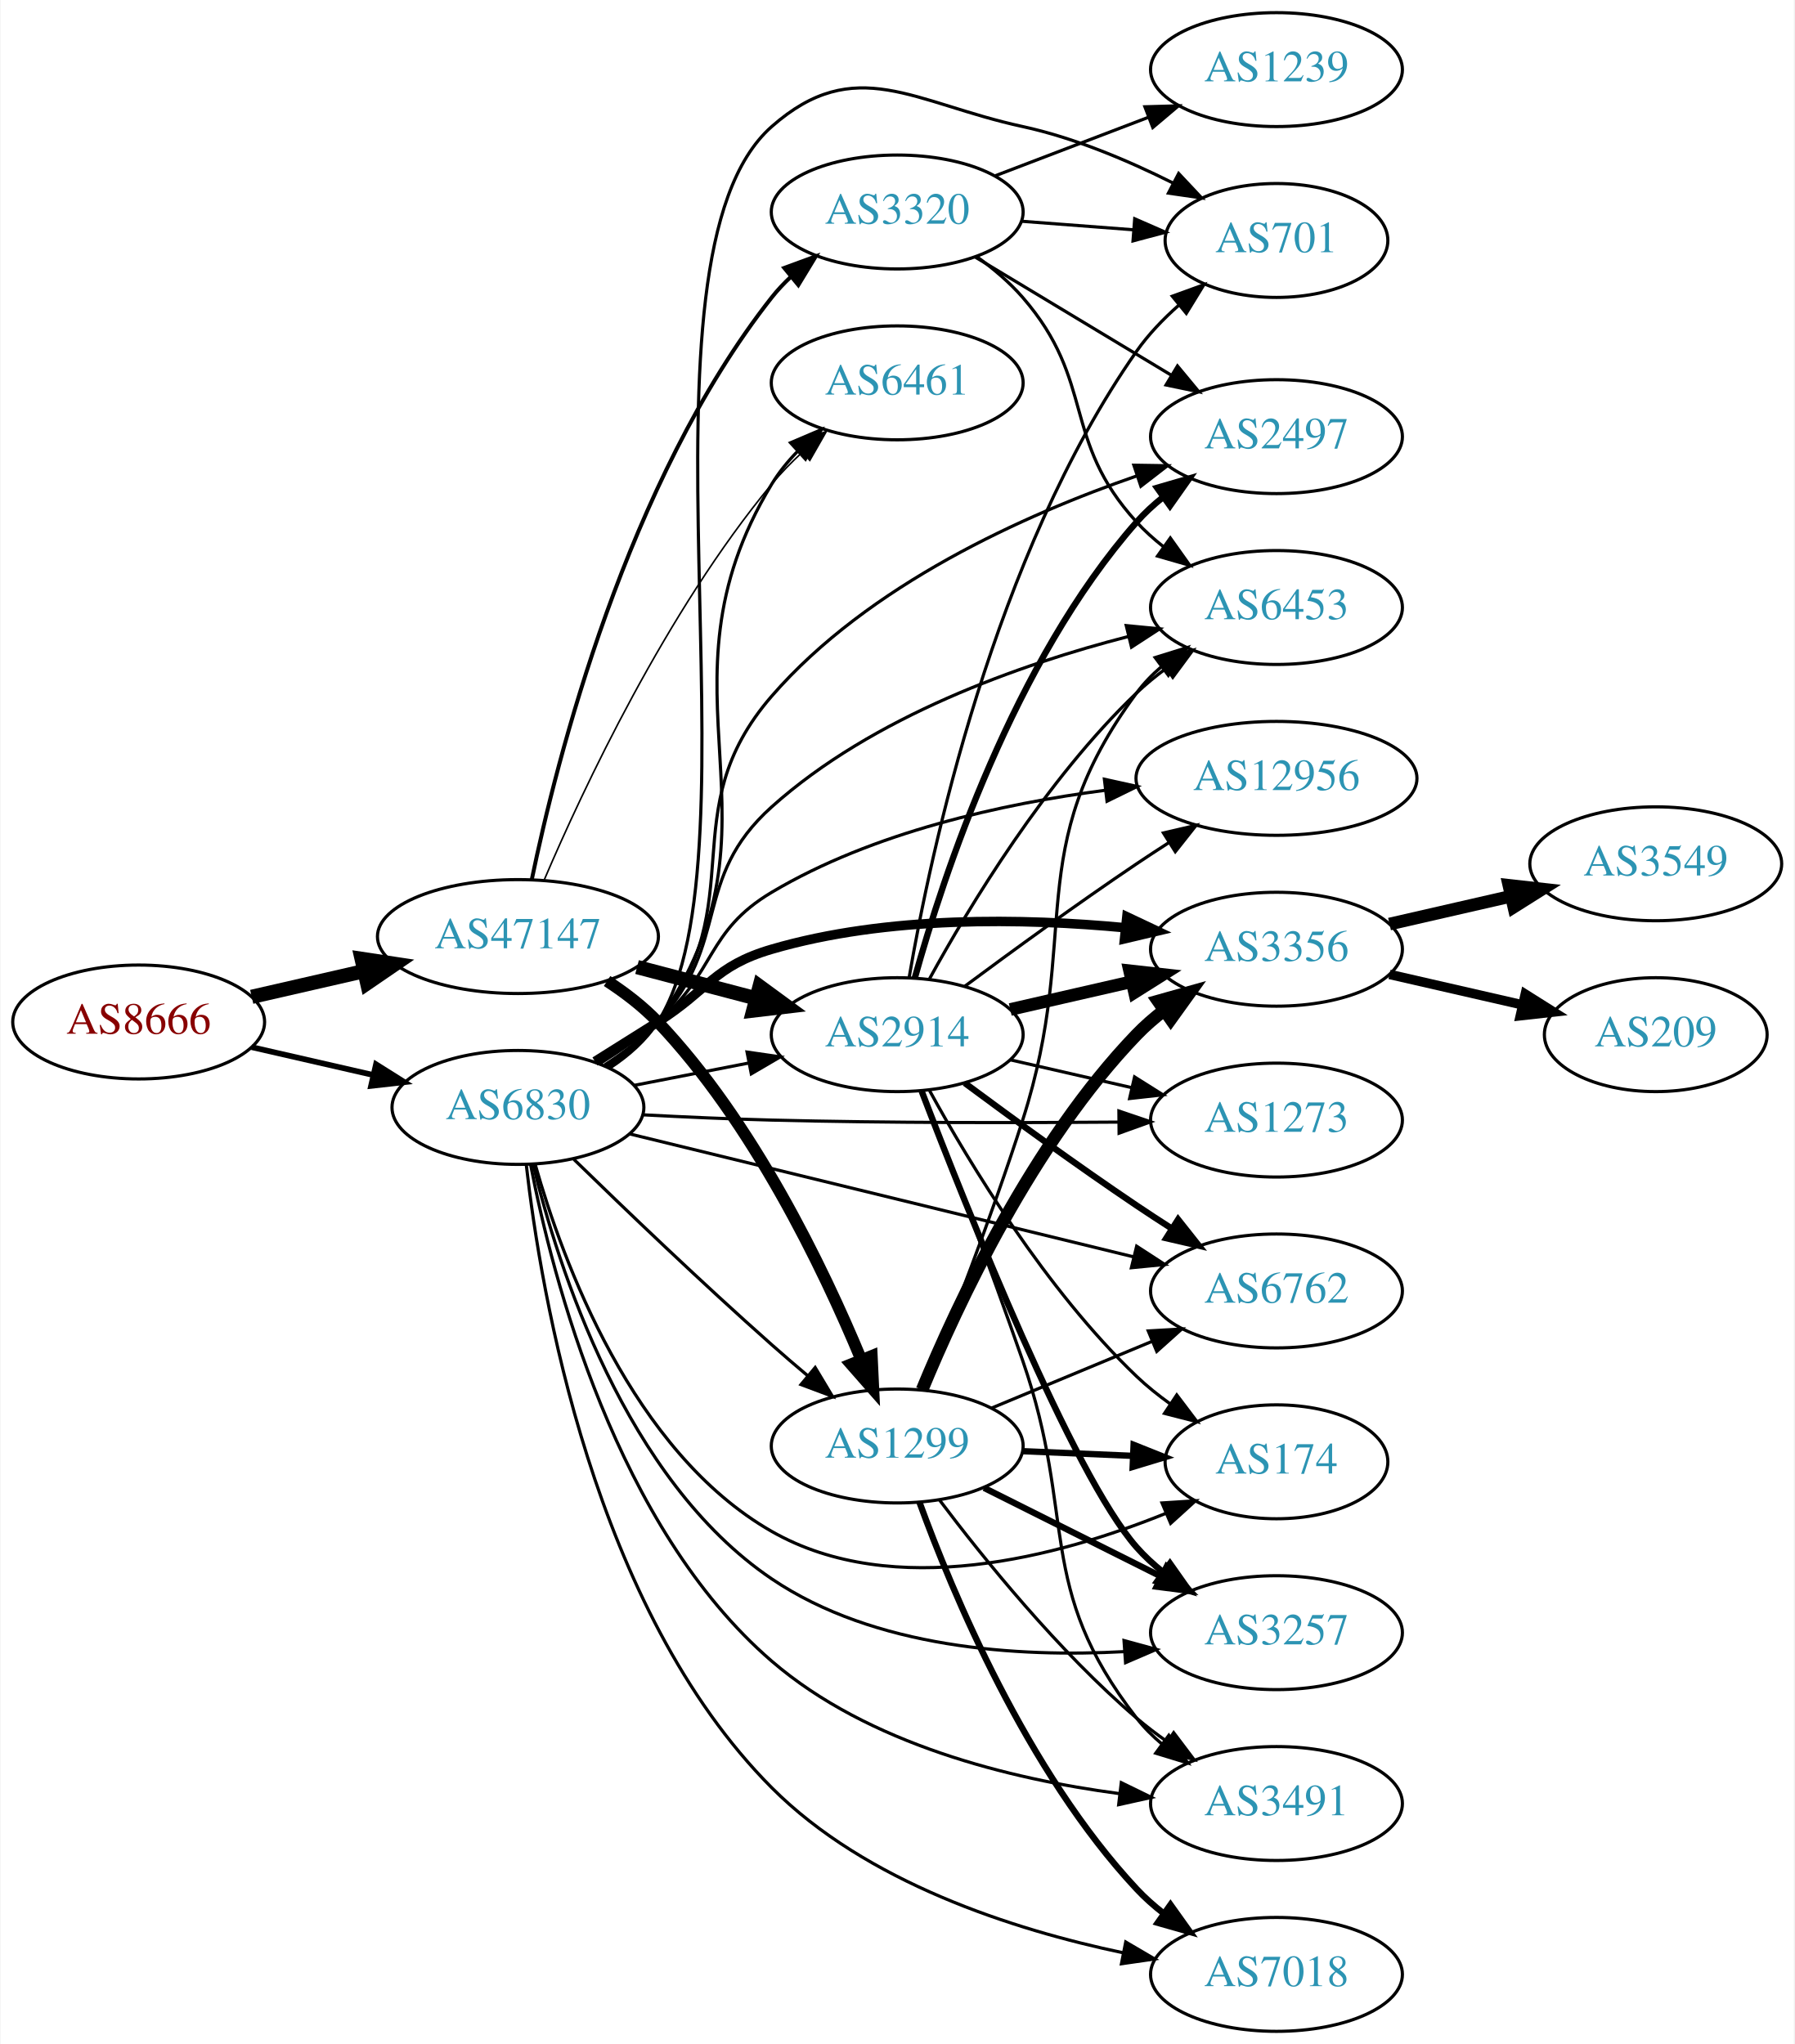
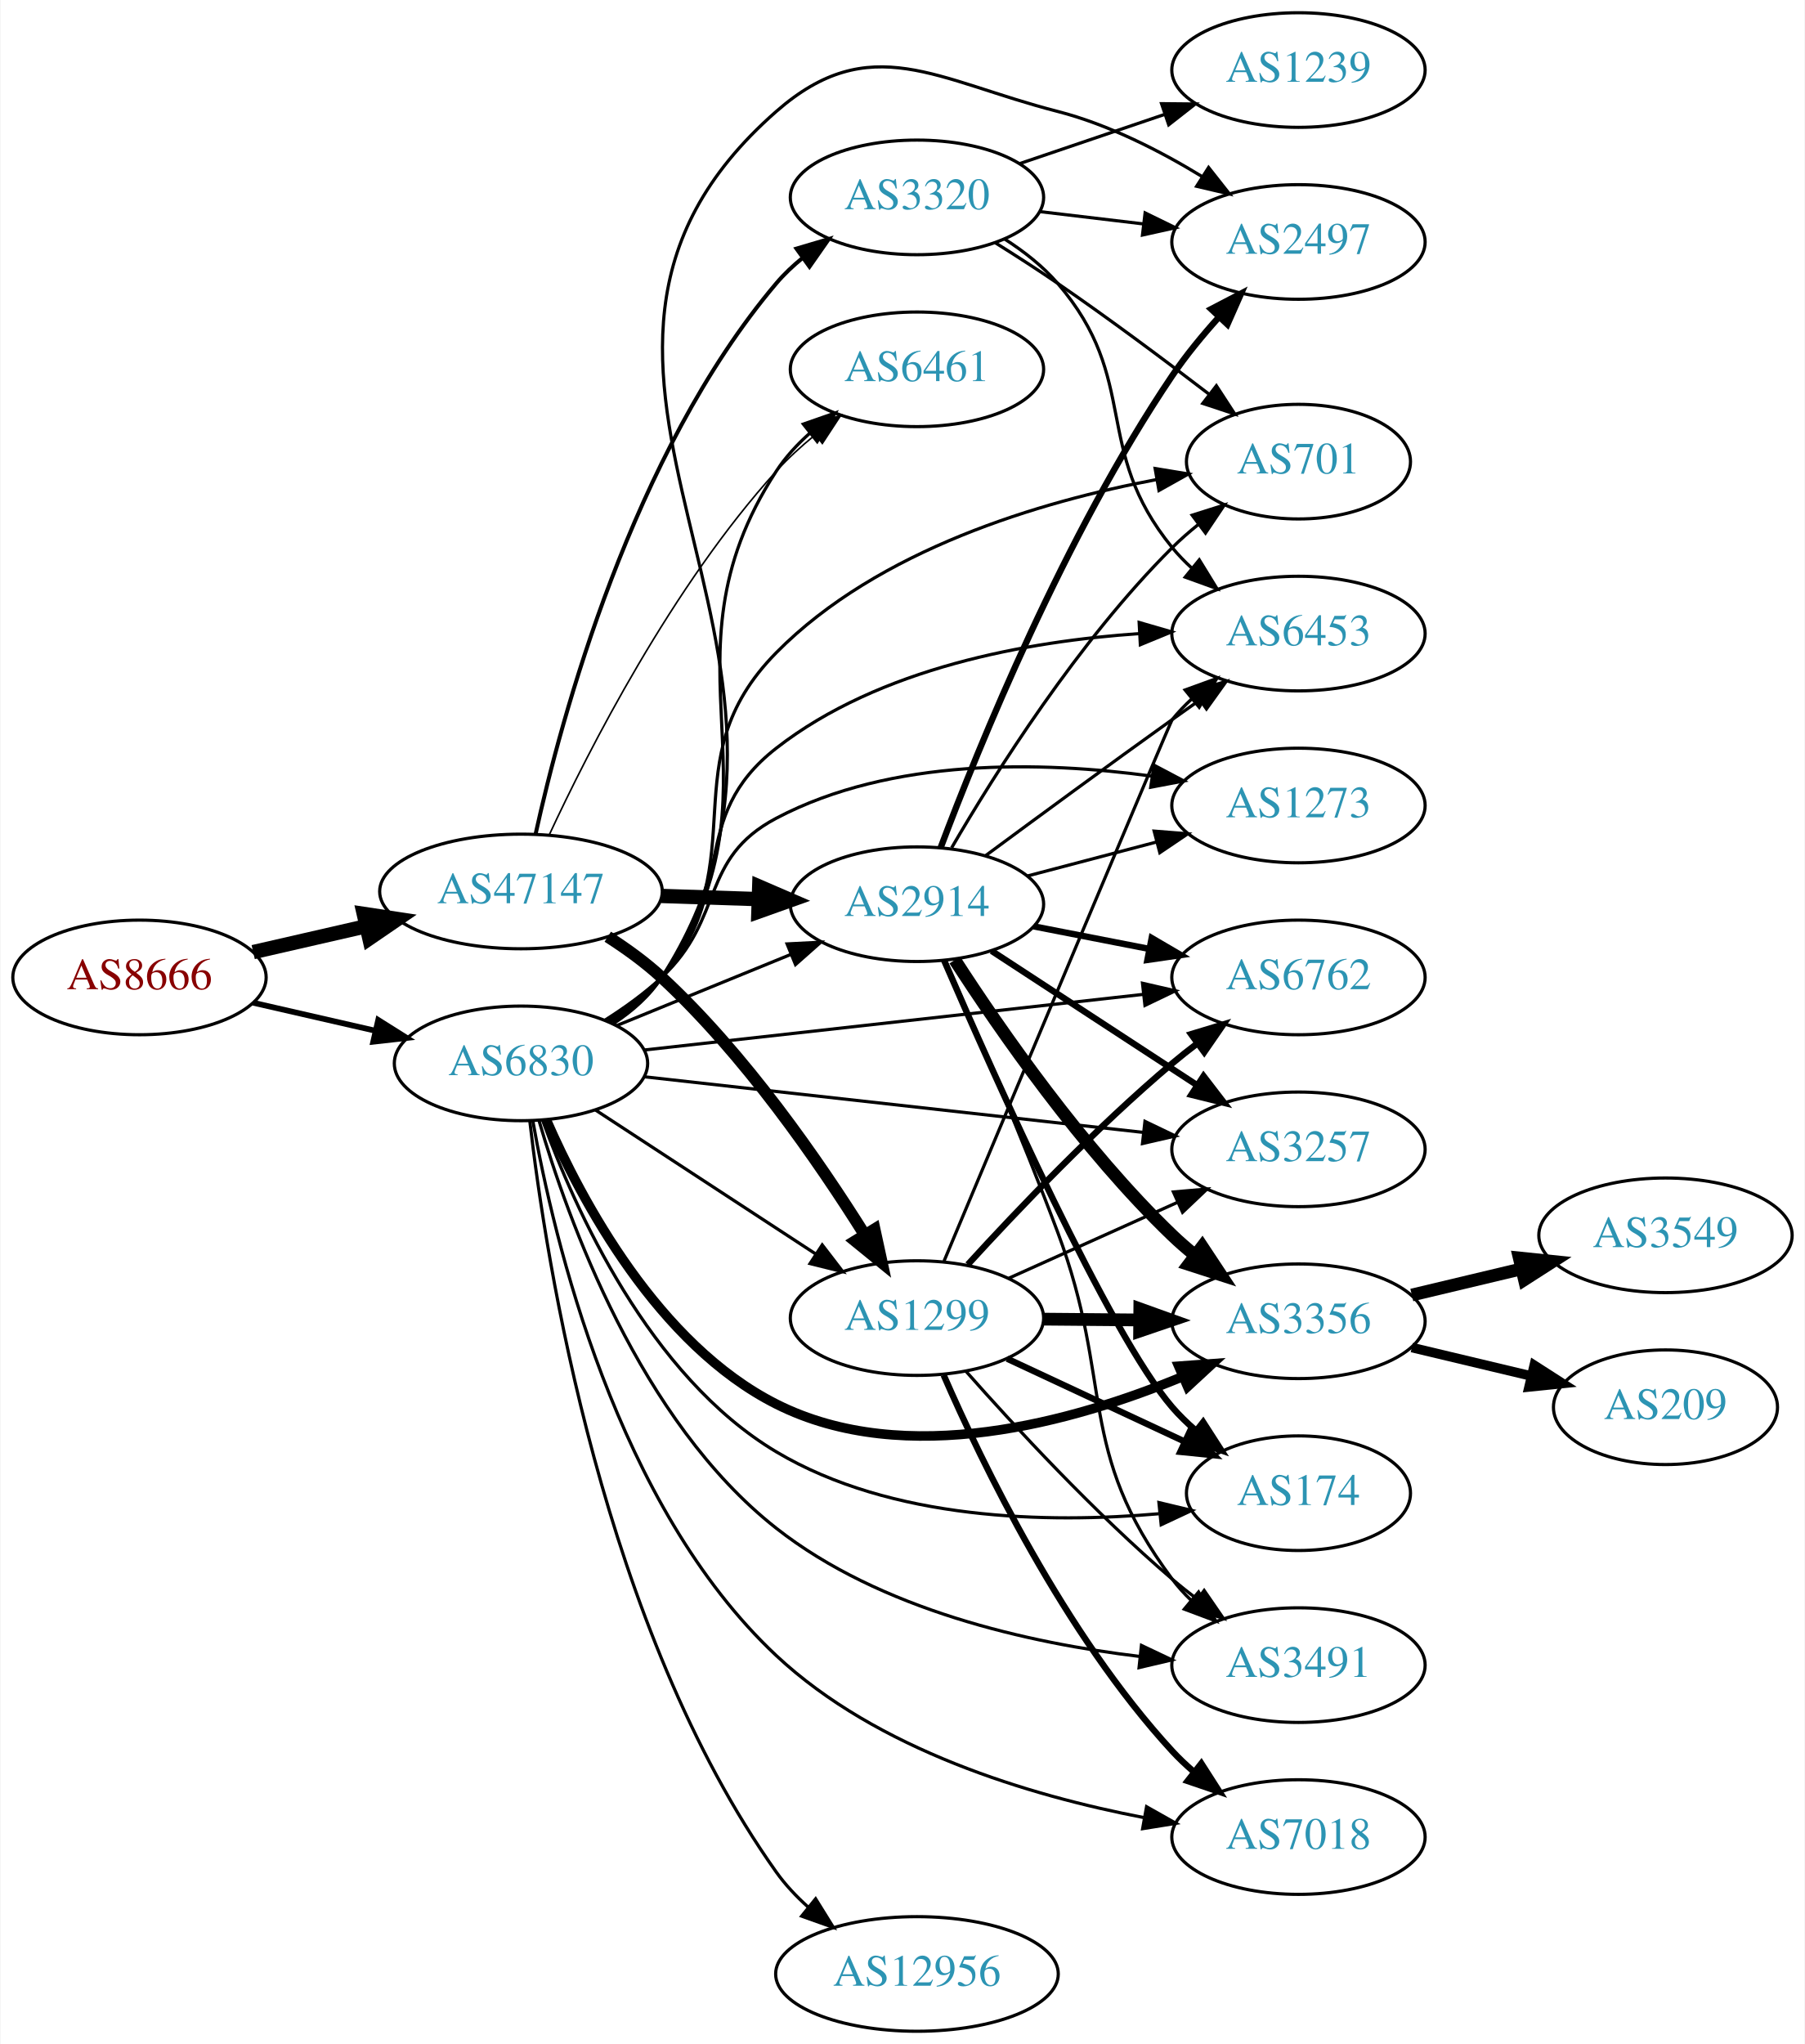
- <svg xmlns="http://www.w3.org/2000/svg" xmlns:xlink="http://www.w3.org/1999/xlink" width="567pt" height="646pt" viewBox="0.00 0.00 566.66 646.00">
-   <g id="graph0" class="graph" transform="scale(1 1) rotate(0) translate(4 642)">
-     <polygon fill="white" stroke="none" points="-4,4 -4,-642 562.663,-642 562.663,4 -4,4" />
+ <svg xmlns="http://www.w3.org/2000/svg" xmlns:xlink="http://www.w3.org/1999/xlink" width="567pt" height="642pt" viewBox="0.00 0.00 566.66 642.00">
+   <g id="graph0" class="graph" transform="scale(1 1) rotate(0) translate(4 638)">
+     <polygon fill="white" stroke="none" points="-4,4 -4,-638 562.663,-638 562.663,4 -4,4" />
    <g id="node1" class="node">
      <g id="a_node1">
        <a xlink:href="/asn/8666" xlink:title="AS8666 ~ FiberLink GmbH [AT]">
-           <ellipse fill="#ffffff" stroke="black" cx="39.647" cy="-319" rx="39.794" ry="18" />
-           <text text-anchor="middle" x="39.647" y="-315.3" font-family="Times,serif" font-size="14.00" fill="#880000">AS8666</text>
+           <ellipse fill="#ffffff" stroke="black" cx="39.647" cy="-331" rx="39.794" ry="18" />
+           <text text-anchor="middle" x="39.647" y="-327.3" font-family="Times,serif" font-size="14.00" fill="#880000">AS8666</text>
        </a>
      </g>
    </g>
    <g id="node2" class="node">
      <g id="a_node2">
        <a xlink:href="/asn/47147" xlink:title="AS47147 ~ ANEXIA Internetdienstleistungs GmbH [AT]">
-           <ellipse fill="#ffffff" stroke="black" cx="159.489" cy="-346" rx="44.393" ry="18" />
-           <text text-anchor="middle" x="159.489" y="-342.3" font-family="Times,serif" font-size="14.00" fill="#2c94b3">AS47147</text>
+           <ellipse fill="#ffffff" stroke="black" cx="159.489" cy="-358" rx="44.393" ry="18" />
+           <text text-anchor="middle" x="159.489" y="-354.3" font-family="Times,serif" font-size="14.00" fill="#2c94b3">AS47147</text>
        </a>
      </g>
    </g>
    <g id="edge1" class="edge">
-       <path fill="none" stroke="black" stroke-width="4.5" d="M75.366,-326.955C86.504,-329.507 99.039,-332.379 110.932,-335.104" />
-       <polygon fill="black" stroke="black" stroke-width="4.5" points="110.1,-338.953 120.727,-337.348 111.859,-331.276 110.1,-338.953" />
+       <path fill="none" stroke="black" stroke-width="4.5" d="M75.366,-338.955C86.504,-341.507 99.039,-344.379 110.932,-347.104" />
+       <polygon fill="black" stroke="black" stroke-width="4.5" points="110.1,-350.953 120.727,-349.348 111.859,-343.276 110.1,-350.953" />
    </g>
    <g id="node3" class="node">
      <g id="a_node3">
        <a xlink:href="/asn/6830" xlink:title="AS6830 ~ LGI-UPC [AT]">
-           <ellipse fill="#ffffff" stroke="black" cx="159.489" cy="-292" rx="39.794" ry="18" />
-           <text text-anchor="middle" x="159.489" y="-288.3" font-family="Times,serif" font-size="14.00" fill="#2c94b3">AS6830</text>
+           <ellipse fill="#ffffff" stroke="black" cx="159.489" cy="-304" rx="39.794" ry="18" />
+           <text text-anchor="middle" x="159.489" y="-300.3" font-family="Times,serif" font-size="14.00" fill="#2c94b3">AS6830</text>
        </a>
      </g>
    </g>
    <g id="edge2" class="edge">
-       <path fill="none" stroke="black" stroke-width="1.8" d="M75.366,-311.045C87.366,-308.296 100.987,-305.175 113.679,-302.267" />
-       <polygon fill="black" stroke="black" stroke-width="1.8" points="114.645,-305.636 123.611,-299.991 113.082,-298.813 114.645,-305.636" />
+       <path fill="none" stroke="black" stroke-width="1.8" d="M75.366,-323.045C87.366,-320.296 100.987,-317.175 113.679,-314.267" />
+       <polygon fill="black" stroke="black" stroke-width="1.8" points="114.645,-317.636 123.611,-311.991 113.082,-310.813 114.645,-317.636" />
    </g>
    <g id="node4" class="node">
      <g id="a_node4">
-         <a xlink:href="/asn/1299" xlink:title="AS1299 ~ Telia Carrier [EU]">
-           <ellipse fill="#ffffff" stroke="black" cx="279.332" cy="-185" rx="39.794" ry="18" />
-           <text text-anchor="middle" x="279.332" y="-181.3" font-family="Times,serif" font-size="14.00" fill="#2c94b3">AS1299</text>
+         <a xlink:href="/asn/2914" xlink:title="AS2914 ~ NTT America, Inc. [US]">
+           <ellipse fill="#ffffff" stroke="black" cx="283.881" cy="-354" rx="39.794" ry="18" />
+           <text text-anchor="middle" x="283.881" y="-350.3" font-family="Times,serif" font-size="14.00" fill="#2c94b3">AS2914</text>
        </a>
      </g>
    </g>
    <g id="edge3" class="edge">
-       <path fill="none" stroke="black" stroke-width="3.75" d="M187.655,-331.95C193.365,-328.229 199.054,-323.871 203.685,-319 233.724,-287.408 255.869,-241.427 267.932,-212.377" />
-       <polygon fill="black" stroke="black" stroke-width="3.75" points="271.277,-213.442 271.776,-202.859 264.786,-210.821 271.277,-213.442" />
+       <path fill="none" stroke="black" stroke-width="4.5" d="M203.64,-356.59C213.447,-356.269 223.934,-355.927 233.961,-355.599" />
+       <polygon fill="black" stroke="black" stroke-width="4.5" points="234.332,-359.526 244.198,-355.264 234.074,-351.656 234.332,-359.526" />
    </g>
    <g id="node5" class="node">
      <g id="a_node5">
-         <a xlink:href="/asn/3320" xlink:title="AS3320 ~ DTAG [DE]">
-           <ellipse fill="#ffffff" stroke="black" cx="279.332" cy="-575" rx="39.794" ry="18" />
-           <text text-anchor="middle" x="279.332" y="-571.3" font-family="Times,serif" font-size="14.00" fill="#2c94b3">AS3320</text>
+         <a xlink:href="/asn/1299" xlink:title="AS1299 ~ Telia Carrier [EU]">
+           <ellipse fill="#ffffff" stroke="black" cx="283.881" cy="-224" rx="39.794" ry="18" />
+           <text text-anchor="middle" x="283.881" y="-220.3" font-family="Times,serif" font-size="14.00" fill="#2c94b3">AS1299</text>
        </a>
      </g>
    </g>
    <g id="edge4" class="edge">
-       <path fill="none" stroke="black" stroke-width="1.25" d="M163.852,-363.954C171.618,-401.513 193.76,-489.712 239.685,-548 241.49,-550.29 243.54,-552.466 245.734,-554.515" />
-       <polygon fill="black" stroke="black" stroke-width="1.25" points="243.643,-557.327 253.591,-560.973 248.088,-551.919 243.643,-557.327" />
+       <path fill="none" stroke="black" stroke-width="3.75" d="M186.752,-343.784C192.631,-340.018 198.62,-335.682 203.685,-331 229.754,-306.902 253.052,-273.198 267.519,-250.093" />
+       <polygon fill="black" stroke="black" stroke-width="3.75" points="270.546,-251.852 272.799,-241.5 264.582,-248.188 270.546,-251.852" />
    </g>
    <g id="node6" class="node">
      <g id="a_node6">
        <a xlink:href="/asn/6461" xlink:title="AS6461 ~ Zayo Bandwidth [US]">
-           <ellipse fill="#ffffff" stroke="black" cx="279.332" cy="-521" rx="39.794" ry="18" />
-           <text text-anchor="middle" x="279.332" y="-517.3" font-family="Times,serif" font-size="14.00" fill="#2c94b3">AS6461</text>
+           <ellipse fill="#ffffff" stroke="black" cx="283.881" cy="-522" rx="39.794" ry="18" />
+           <text text-anchor="middle" x="283.881" y="-518.3" font-family="Times,serif" font-size="14.00" fill="#2c94b3">AS6461</text>
        </a>
      </g>
    </g>
    <g id="edge5" class="edge">
-       <path fill="none" stroke="black" stroke-width="0.5" d="M167.847,-364.034C180.019,-392.519 206.346,-448.81 239.685,-489 242.579,-492.488 245.893,-495.881 249.337,-499.072" />
-       <polygon fill="black" stroke="black" stroke-width="0.5" points="247.123,-501.785 256.97,-505.696 251.711,-496.498 247.123,-501.785" />
+       <path fill="none" stroke="black" stroke-width="0.5" d="M168.323,-375.682C180.763,-402.457 207.003,-453.977 239.685,-490 243.277,-493.959 247.425,-497.749 251.699,-501.247" />
+       <polygon fill="black" stroke="black" stroke-width="0.5" points="249.896,-504.275 259.962,-507.581 254.155,-498.719 249.896,-504.275" />
    </g>
    <g id="node7" class="node">
      <g id="a_node7">
-         <a xlink:href="/asn/2914" xlink:title="AS2914 ~ NTT America, Inc. [US]">
-           <ellipse fill="#ffffff" stroke="black" cx="279.332" cy="-315" rx="39.794" ry="18" />
-           <text text-anchor="middle" x="279.332" y="-311.3" font-family="Times,serif" font-size="14.00" fill="#2c94b3">AS2914</text>
+         <a xlink:href="/asn/3320" xlink:title="AS3320 ~ DTAG [DE]">
+           <ellipse fill="#ffffff" stroke="black" cx="283.881" cy="-576" rx="39.794" ry="18" />
+           <text text-anchor="middle" x="283.881" y="-572.3" font-family="Times,serif" font-size="14.00" fill="#2c94b3">AS3320</text>
        </a>
      </g>
    </g>
    <g id="edge6" class="edge">
-       <path fill="none" stroke="black" stroke-width="4.5" d="M197.129,-336.361C209.071,-333.22 222.445,-329.702 234.839,-326.441" />
-       <polygon fill="black" stroke="black" stroke-width="4.5" points="235.854,-330.246 244.523,-323.894 233.85,-322.63 235.854,-330.246" />
+       <path fill="none" stroke="black" stroke-width="1.25" d="M164.069,-375.987C172.063,-412.295 194.335,-495.442 239.685,-549 242.114,-551.868 244.927,-554.529 247.929,-556.971" />
+       <polygon fill="black" stroke="black" stroke-width="1.25" points="246.027,-559.914 256.187,-562.918 250.118,-554.234 246.027,-559.914" />
+     </g>
+     <g id="edge33" class="edge">
+       <path fill="none" stroke="black" d="M189.494,-315.849C205.837,-322.526 226.461,-330.951 244.168,-338.185" />
+       <polygon fill="black" stroke="black" points="243.079,-341.521 253.66,-342.062 245.726,-335.041 243.079,-341.521" />
+     </g>
+     <g id="edge38" class="edge">
+       <path fill="none" stroke="black" d="M182.938,-289.327C202.347,-276.64 230.59,-258.179 252.106,-244.116" />
+       <polygon fill="black" stroke="black" points="254.119,-246.981 260.575,-238.58 250.289,-241.122 254.119,-246.981" />
    </g>
    <g id="edge30" class="edge">
-       <path fill="none" stroke="black" d="M177.179,-275.575C193.001,-260.153 217.572,-236.587 239.685,-217 243.325,-213.776 247.214,-210.437 251.071,-207.186" />
-       <polygon fill="black" stroke="black" points="253.411,-209.793 258.854,-200.703 248.931,-204.414 253.411,-209.793" />
-     </g>
-     <g id="edge36" class="edge">
-       <path fill="none" stroke="black" d="M188.364,-304.81C194.176,-308.633 199.731,-313.348 203.685,-319 247.955,-382.284 199.717,-422.915 239.685,-489 241.917,-492.69 244.73,-496.149 247.817,-499.329" />
-       <polygon fill="black" stroke="black" points="245.624,-502.066 255.371,-506.219 250.341,-496.894 245.624,-502.066" />
-     </g>
-     <g id="edge35" class="edge">
-       <path fill="none" stroke="black" d="M196.165,-298.963C207.597,-301.194 220.419,-303.697 232.473,-306.049" />
-       <polygon fill="black" stroke="black" points="231.884,-309.501 242.37,-307.981 233.225,-302.63 231.884,-309.501" />
+       <path fill="none" stroke="black" d="M188.306,-316.85C194.122,-320.672 199.692,-325.375 203.685,-331 245.631,-390.079 200.103,-429.312 239.685,-490 242.543,-494.383 246.222,-498.38 250.223,-501.951" />
+       <polygon fill="black" stroke="black" points="248.181,-504.799 258.187,-508.283 252.537,-499.32 248.181,-504.799" />
    </g>
    <g id="node8" class="node">
      <g id="a_node8">
-         <a xlink:href="/asn/3356" xlink:title="AS3356 ~ Level 3 Parent, LLC [US]">
-           <ellipse fill="#ffffff" stroke="black" cx="399.174" cy="-342" rx="39.794" ry="18" />
-           <text text-anchor="middle" x="399.174" y="-338.3" font-family="Times,serif" font-size="14.00" fill="#2c94b3">AS3356</text>
-         </a>
-       </g>
-     </g>
-     <g id="edge32" class="edge">
-       <path fill="none" stroke="black" stroke-width="3" d="M183.83,-306.531C190.271,-310.557 197.256,-314.937 203.685,-319 219.735,-329.143 221.46,-336.675 239.685,-342 276.148,-352.654 319.377,-351.816 351.469,-348.784" />
-       <polygon fill="black" stroke="black" stroke-width="3" points="351.895,-352.258 361.475,-347.734 351.164,-345.297 351.895,-352.258" />
+         <a xlink:href="/asn/6762" xlink:title="AS6762 ~ TELECOM ITALIA SPARKLE S.p.A. [IT]">
+           <ellipse fill="#ffffff" stroke="black" cx="403.724" cy="-331" rx="39.794" ry="18" />
+           <text text-anchor="middle" x="403.724" y="-327.3" font-family="Times,serif" font-size="14.00" fill="#2c94b3">AS6762</text>
+         </a>
+       </g>
+     </g>
+     <g id="edge36" class="edge">
+       <path fill="none" stroke="black" d="M198.072,-308.189C240.325,-312.899 309.022,-320.556 355.025,-325.683" />
+       <polygon fill="black" stroke="black" points="354.726,-329.172 365.052,-326.801 355.501,-322.215 354.726,-329.172" />
    </g>
    <g id="node9" class="node">
      <g id="a_node9">
        <a xlink:href="/asn/7018" xlink:title="AS7018 ~ AT&amp;T Services, Inc. [US]">
-           <ellipse fill="#ffffff" stroke="black" cx="399.174" cy="-18" rx="39.794" ry="18" />
-           <text text-anchor="middle" x="399.174" y="-14.3" font-family="Times,serif" font-size="14.00" fill="#2c94b3">AS7018</text>
+           <ellipse fill="#ffffff" stroke="black" cx="403.724" cy="-61" rx="39.794" ry="18" />
+           <text text-anchor="middle" x="403.724" y="-57.3" font-family="Times,serif" font-size="14.00" fill="#2c94b3">AS7018</text>
        </a>
      </g>
    </g>
    <g id="edge41" class="edge">
-       <path fill="none" stroke="black" d="M162.104,-274.032C166.695,-233.377 183.387,-133.492 239.685,-77 269.489,-47.094 315.82,-32.169 350.706,-24.831" />
-       <polygon fill="black" stroke="black" points="351.537,-28.235 360.675,-22.873 350.188,-21.366 351.537,-28.235" />
+       <path fill="none" stroke="black" d="M163.224,-285.884C169.719,-249.064 189.46,-165.005 239.685,-118 271.367,-88.349 319.33,-74.006 355.043,-67.14" />
+       <polygon fill="black" stroke="black" points="356.005,-70.523 365.233,-65.317 354.773,-63.632 356.005,-70.523" />
    </g>
    <g id="node10" class="node">
      <g id="a_node10">
        <a xlink:href="/asn/3257" xlink:title="AS3257 ~ GTT [DE]">
-           <ellipse fill="#ffffff" stroke="black" cx="399.174" cy="-126" rx="39.794" ry="18" />
-           <text text-anchor="middle" x="399.174" y="-122.3" font-family="Times,serif" font-size="14.00" fill="#2c94b3">AS3257</text>
-         </a>
-       </g>
-     </g>
-     <g id="edge38" class="edge">
-       <path fill="none" stroke="black" d="M164.249,-274.122C172.062,-241.857 193.333,-174.342 239.685,-143 272.199,-121.015 317.332,-118.173 351.122,-120.01" />
-       <polygon fill="black" stroke="black" points="350.999,-123.509 361.218,-120.714 351.486,-116.526 350.999,-123.509" />
+           <ellipse fill="#ffffff" stroke="black" cx="403.724" cy="-277" rx="39.794" ry="18" />
+           <text text-anchor="middle" x="403.724" y="-273.3" font-family="Times,serif" font-size="14.00" fill="#2c94b3">AS3257</text>
+         </a>
+       </g>
+     </g>
+     <g id="edge39" class="edge">
+       <path fill="none" stroke="black" d="M198.072,-299.811C240.325,-295.101 309.022,-287.444 355.025,-282.317" />
+       <polygon fill="black" stroke="black" points="355.501,-285.785 365.052,-281.199 354.726,-278.828 355.501,-285.785" />
    </g>
    <g id="node11" class="node">
      <g id="a_node11">
-         <a xlink:href="/asn/6762" xlink:title="AS6762 ~ TELECOM ITALIA SPARKLE S.p.A. [IT]">
-           <ellipse fill="#ffffff" stroke="black" cx="399.174" cy="-234" rx="39.794" ry="18" />
-           <text text-anchor="middle" x="399.174" y="-230.3" font-family="Times,serif" font-size="14.00" fill="#2c94b3">AS6762</text>
-         </a>
-       </g>
-     </g>
-     <g id="edge34" class="edge">
-       <path fill="none" stroke="black" d="M194.797,-283.628C236.748,-273.391 307.838,-256.044 353.883,-244.808" />
-       <polygon fill="black" stroke="black" points="354.992,-248.14 363.877,-242.369 353.332,-241.34 354.992,-248.14" />
+         <a xlink:href="/asn/3356" xlink:title="AS3356 ~ Level 3 Parent, LLC [US]">
+           <ellipse fill="#ffffff" stroke="black" cx="403.724" cy="-223" rx="39.794" ry="18" />
+           <text text-anchor="middle" x="403.724" y="-219.3" font-family="Times,serif" font-size="14.00" fill="#2c94b3">AS3356</text>
+         </a>
+       </g>
+     </g>
+     <g id="edge31" class="edge">
+       <path fill="none" stroke="black" stroke-width="3" d="M167.462,-286.258C178.474,-261.015 202.536,-215.722 239.685,-197 280.278,-176.543 333.146,-191.41 367.503,-205.686" />
+       <polygon fill="black" stroke="black" stroke-width="3" points="366.11,-208.896 376.676,-209.667 368.896,-202.475 366.11,-208.896" />
    </g>
    <g id="node12" class="node">
      <g id="a_node12">
        <a xlink:href="/asn/174" xlink:title="AS174 ~ Cogent Communications [US]">
-           <ellipse fill="#ffffff" stroke="black" cx="399.174" cy="-180" rx="35.194" ry="18" />
-           <text text-anchor="middle" x="399.174" y="-176.3" font-family="Times,serif" font-size="14.00" fill="#2c94b3">AS174</text>
-         </a>
-       </g>
-     </g>
-     <g id="edge31" class="edge">
-       <path fill="none" stroke="black" d="M164.944,-273.988C173.532,-243.643 195.559,-183.177 239.685,-158 278.225,-136.01 330.374,-150.026 364.144,-163.678" />
-       <polygon fill="black" stroke="black" points="363.004,-166.996 373.577,-167.675 365.735,-160.551 363.004,-166.996" />
+           <ellipse fill="#ffffff" stroke="black" cx="403.724" cy="-169" rx="35.194" ry="18" />
+           <text text-anchor="middle" x="403.724" y="-165.3" font-family="Times,serif" font-size="14.00" fill="#2c94b3">AS174</text>
+         </a>
+       </g>
+     </g>
+     <g id="edge42" class="edge">
+       <path fill="none" stroke="black" d="M166.286,-286.12C176.319,-258.402 199.768,-205.781 239.685,-182 275.941,-160.4 325.052,-159.499 359.872,-162.543" />
+       <polygon fill="black" stroke="black" points="359.886,-166.062 370.189,-163.596 360.596,-159.098 359.886,-166.062" />
    </g>
    <g id="node13" class="node">
      <g id="a_node13">
        <a xlink:href="/asn/6453" xlink:title="AS6453 ~ TATA COMMUNICATIONS (AMERICA) INC [US]">
-           <ellipse fill="#ffffff" stroke="black" cx="399.174" cy="-450" rx="39.794" ry="18" />
-           <text text-anchor="middle" x="399.174" y="-446.3" font-family="Times,serif" font-size="14.00" fill="#2c94b3">AS6453</text>
-         </a>
-       </g>
-     </g>
-     <g id="edge37" class="edge">
-       <path fill="none" stroke="black" d="M186.832,-305.394C192.839,-309.242 198.865,-313.821 203.685,-319 226.983,-344.032 214.229,-364.167 239.685,-387 271.583,-415.611 318.064,-432.007 352.447,-440.855" />
-       <polygon fill="black" stroke="black" points="351.704,-444.276 362.25,-443.259 353.371,-437.478 351.704,-444.276" />
+           <ellipse fill="#ffffff" stroke="black" cx="403.724" cy="-439" rx="39.794" ry="18" />
+           <text text-anchor="middle" x="403.724" y="-435.3" font-family="Times,serif" font-size="14.00" fill="#2c94b3">AS6453</text>
+         </a>
+       </g>
+     </g>
+     <g id="edge34" class="edge">
+       <path fill="none" stroke="black" d="M186.917,-317.315C192.922,-321.166 198.925,-325.765 203.685,-331 227.754,-357.471 211.471,-381.001 239.685,-403 272.143,-428.307 318.749,-436.616 353.825,-438.997" />
+       <polygon fill="black" stroke="black" points="353.676,-442.494 363.851,-439.54 354.055,-435.505 353.676,-442.494" />
    </g>
    <g id="node14" class="node">
      <g id="a_node14">
        <a xlink:href="/asn/3491" xlink:title="AS3491 ~ PCCW Global, Inc. [US]">
-           <ellipse fill="#ffffff" stroke="black" cx="399.174" cy="-72" rx="39.794" ry="18" />
-           <text text-anchor="middle" x="399.174" y="-68.3" font-family="Times,serif" font-size="14.00" fill="#2c94b3">AS3491</text>
-         </a>
-       </g>
-     </g>
-     <g id="edge39" class="edge">
-       <path fill="none" stroke="black" d="M163.497,-273.884C170.361,-238.361 190.548,-159.34 239.685,-117 270.221,-90.688 315.164,-79.708 349.4,-75.154" />
-       <polygon fill="black" stroke="black" points="350.135,-78.591 359.653,-73.937 349.31,-71.64 350.135,-78.591" />
+           <ellipse fill="#ffffff" stroke="black" cx="403.724" cy="-115" rx="39.794" ry="18" />
+           <text text-anchor="middle" x="403.724" y="-111.3" font-family="Times,serif" font-size="14.00" fill="#2c94b3">AS3491</text>
+         </a>
+       </g>
+     </g>
+     <g id="edge37" class="edge">
+       <path fill="none" stroke="black" d="M165.116,-286.151C174.084,-255.2 196.826,-191.665 239.685,-158 272.371,-132.326 318.952,-121.904 353.961,-117.713" />
+       <polygon fill="black" stroke="black" points="354.394,-121.187 363.966,-116.645 353.651,-114.226 354.394,-121.187" />
+     </g>
+     <g id="node15" class="node">
+       <g id="a_node15">
+         <a xlink:href="/asn/2497" xlink:title="AS2497 ~ Internet Initiative Japan Inc. [JP]">
+           <ellipse fill="#ffffff" stroke="black" cx="403.724" cy="-562" rx="39.794" ry="18" />
+           <text text-anchor="middle" x="403.724" y="-558.3" font-family="Times,serif" font-size="14.00" fill="#2c94b3">AS2497</text>
+         </a>
+       </g>
+     </g>
+     <g id="edge29" class="edge">
+       <path fill="none" stroke="black" d="M188.684,-316.595C194.483,-320.427 199.952,-325.199 203.685,-331 269.682,-433.541 147.976,-522.629 239.685,-603 269.23,-628.892 290.024,-612.763 328.077,-603 344.019,-598.91 360.211,-590.625 373.42,-582.567" />
+       <polygon fill="black" stroke="black" points="375.49,-585.398 382.049,-577.078 371.733,-579.492 375.49,-585.398" />
+     </g>
+     <g id="node16" class="node">
+       <g id="a_node16">
+         <a xlink:href="/asn/1273" xlink:title="AS1273 ~ Vodafone Group PLC [EU]">
+           <ellipse fill="#ffffff" stroke="black" cx="403.724" cy="-385" rx="39.794" ry="18" />
+           <text text-anchor="middle" x="403.724" y="-381.3" font-family="Times,serif" font-size="14.00" fill="#2c94b3">AS1273</text>
+         </a>
+       </g>
+     </g>
+     <g id="edge32" class="edge">
+       <path fill="none" stroke="black" d="M185.893,-317.593C192.058,-321.491 198.392,-326.042 203.685,-331 223.67,-349.719 215.468,-368.218 239.685,-381 275.88,-400.104 323.18,-398.91 357.505,-394.249" />
+       <polygon fill="black" stroke="black" points="358.348,-397.661 367.714,-392.709 357.304,-390.739 358.348,-397.661" />
+     </g>
+     <g id="node17" class="node">
+       <g id="a_node17">
+         <a xlink:href="/asn/701" xlink:title="AS701 ~ UUNET [US]">
+           <ellipse fill="#ffffff" stroke="black" cx="403.724" cy="-493" rx="35.194" ry="18" />
+           <text text-anchor="middle" x="403.724" y="-489.3" font-family="Times,serif" font-size="14.00" fill="#2c94b3">AS701</text>
+         </a>
+       </g>
+     </g>
+     <g id="edge35" class="edge">
+       <path fill="none" stroke="black" d="M187.392,-316.91C193.382,-320.773 199.26,-325.48 203.685,-331 233.754,-368.51 205.919,-398.781 239.685,-433 271.732,-465.478 322.837,-480.523 359.285,-487.398" />
+       <polygon fill="black" stroke="black" points="358.694,-490.847 369.148,-489.128 359.903,-483.953 358.694,-490.847" />
+     </g>
+     <g id="node21" class="node">
+       <g id="a_node21">
+         <a xlink:href="/asn/12956" xlink:title="AS12956 ~ TELXIUS [ES]">
+           <ellipse fill="#ffffff" stroke="black" cx="283.881" cy="-18" rx="44.393" ry="18" />
+           <text text-anchor="middle" x="283.881" y="-14.3" font-family="Times,serif" font-size="14.00" fill="#2c94b3">AS12956</text>
+         </a>
+       </g>
+     </g>
+     <g id="edge40" class="edge">
+       <path fill="none" stroke="black" d="M162.246,-286.002C167.311,-241.932 185.243,-126.628 239.685,-50 242.509,-46.025 245.98,-42.339 249.716,-38.99" />
+       <polygon fill="black" stroke="black" points="252.047,-41.607 257.634,-32.606 247.653,-36.158 252.047,-41.607" />
+     </g>
+     <g id="edge18" class="edge">
+       <path fill="none" stroke="black" stroke-width="2" d="M320.558,-347.037C331.989,-344.806 344.811,-342.303 356.865,-339.951" />
+       <polygon fill="black" stroke="black" stroke-width="2" points="357.618,-343.37 366.762,-338.019 356.277,-336.499 357.618,-343.37" />
+     </g>
+     <g id="edge19" class="edge">
+       <path fill="none" stroke="black" stroke-width="2" d="M307.324,-339.336C325.59,-327.401 351.566,-310.427 371.802,-297.205" />
+       <polygon fill="black" stroke="black" stroke-width="2" points="373.908,-300.01 380.365,-291.61 370.079,-294.15 373.908,-300.01" />
+     </g>
+     <g id="edge17" class="edge">
+       <path fill="none" stroke="black" stroke-width="4" d="M295.769,-336.487C309.846,-314.686 335.915,-277.03 364.077,-250 366.236,-247.928 368.567,-245.897 370.976,-243.937" />
+       <polygon fill="black" stroke="black" stroke-width="4" points="373.483,-246.429 379.334,-237.596 369.252,-240.852 373.483,-246.429" />
+     </g>
+     <g id="edge15" class="edge">
+       <path fill="none" stroke="black" stroke-width="2" d="M292.412,-336.335C308.069,-300.103 344.312,-218.865 364.077,-196 366.272,-193.461 368.755,-191.043 371.377,-188.772" />
+       <polygon fill="black" stroke="black" stroke-width="2" points="373.781,-191.336 379.515,-182.427 369.477,-185.816 373.781,-191.336" />
+     </g>
+     <g id="edge22" class="edge">
+       <path fill="none" stroke="black" d="M305.301,-369.148C321.241,-380.925 343.979,-397.623 364.077,-412 366.892,-414.013 369.831,-416.098 372.777,-418.176" />
+       <polygon fill="black" stroke="black" points="370.802,-421.066 380.998,-423.948 374.824,-415.337 370.802,-421.066" />
+     </g>
+     <g id="edge16" class="edge">
+       <path fill="none" stroke="black" d="M292.799,-336.306C301.804,-315.92 316.729,-281.329 328.077,-251 345.956,-203.217 333.61,-182.922 364.077,-142 365.819,-139.661 367.824,-137.451 369.985,-135.378" />
+       <polygon fill="black" stroke="black" points="372.345,-137.967 377.783,-128.874 367.861,-132.591 372.345,-137.967" />
+     </g>
+     <g id="edge14" class="edge">
+       <path fill="none" stroke="black" stroke-width="2" d="M291.37,-371.886C303.218,-403.35 330.276,-470.004 364.077,-520 368.351,-526.321 373.55,-532.639 378.731,-538.384" />
+       <polygon fill="black" stroke="black" stroke-width="2" points="376.302,-540.911 385.696,-545.81 381.408,-536.122 376.302,-540.911" />
+     </g>
+     <g id="edge20" class="edge">
+       <path fill="none" stroke="black" d="M318.65,-362.883C331.224,-366.191 345.679,-369.994 359.017,-373.502" />
+       <polygon fill="black" stroke="black" points="358.388,-376.956 368.95,-376.115 360.169,-370.186 358.388,-376.956" />
+     </g>
+     <g id="edge21" class="edge">
+       <path fill="none" stroke="black" d="M294.774,-371.717C308.368,-395.067 334.525,-436.615 364.077,-466 366.591,-468.5 369.361,-470.926 372.227,-473.233" />
+       <polygon fill="black" stroke="black" points="370.33,-476.185 380.432,-479.378 374.526,-470.582 370.33,-476.185" />
+     </g>
+     <g id="edge7" class="edge">
+       <path fill="none" stroke="black" stroke-width="2" d="M299.851,-240.813C315.206,-257.639 340.164,-283.853 364.077,-304 366.581,-306.109 369.246,-308.219 371.96,-310.277" />
+       <polygon fill="black" stroke="black" stroke-width="2" points="370,-313.179 380.141,-316.244 374.125,-307.523 370,-313.179" />
+     </g>
+     <g id="edge8" class="edge">
+       <path fill="none" stroke="black" stroke-width="2" d="M292.266,-206.104C304.293,-178.474 330.21,-124.783 364.077,-88 366.104,-85.799 368.341,-83.675 370.685,-81.652" />
+       <polygon fill="black" stroke="black" stroke-width="2" points="373.213,-84.118 378.926,-75.196 368.896,-78.608 373.213,-84.118" />
+     </g>
+     <g id="edge9" class="edge">
+       <path fill="none" stroke="black" d="M312.808,-236.56C328.658,-243.689 348.691,-252.699 365.823,-260.404" />
+       <polygon fill="black" stroke="black" points="364.441,-263.62 374.997,-264.53 367.313,-257.236 364.441,-263.62" />
+     </g>
+     <g id="edge10" class="edge">
+       <path fill="none" stroke="black" stroke-width="4" d="M323.794,-223.67C333.347,-223.589 343.697,-223.501 353.659,-223.416" />
+       <polygon fill="black" stroke="black" stroke-width="4" points="353.882,-226.915 363.852,-223.33 353.823,-219.915 353.882,-226.915" />
+     </g>
+     <g id="edge11" class="edge">
+       <path fill="none" stroke="black" stroke-width="2" d="M312.213,-211.244C328.735,-203.532 349.962,-193.625 367.706,-185.344" />
+       <polygon fill="black" stroke="black" stroke-width="2" points="369.572,-188.335 377.154,-180.934 366.612,-181.992 369.572,-188.335" />
+     </g>
+     <g id="edge12" class="edge">
+       <path fill="none" stroke="black" d="M292.396,-241.928C312.021,-288.74 363.357,-411.109 364.077,-412 365.91,-414.268 367.982,-416.427 370.189,-418.464" />
+       <polygon fill="black" stroke="black" points="368.113,-421.288 378.073,-424.901 372.54,-415.865 368.113,-421.288" />
+     </g>
+     <g id="edge13" class="edge">
+       <path fill="none" stroke="black" d="M299.207,-207.369C314.45,-190.119 339.685,-162.809 364.077,-142 366.568,-139.875 369.224,-137.755 371.932,-135.69" />
+       <polygon fill="black" stroke="black" points="374.1,-138.441 380.104,-129.712 369.967,-132.792 374.1,-138.441" />
+     </g>
+     <g id="edge28" class="edge">
+       <path fill="none" stroke="black" d="M311.514,-562.866C317.513,-559.01 323.462,-554.362 328.077,-549 354.308,-518.525 338.634,-497.136 364.077,-466 365.922,-463.742 368.002,-461.59 370.216,-459.557" />
+       <polygon fill="black" stroke="black" points="372.566,-462.158 378.111,-453.13 368.146,-456.729 372.566,-462.158" />
+     </g>
+     <g id="edge26" class="edge">
+       <path fill="none" stroke="black" d="M322.491,-571.532C332.802,-570.307 344.12,-568.962 354.92,-567.679" />
+       <polygon fill="black" stroke="black" points="355.55,-571.129 365.067,-566.474 354.724,-564.178 355.55,-571.129" />
+     </g>
+     <g id="edge25" class="edge">
+       <path fill="none" stroke="black" d="M308.43,-561.785C314.872,-557.76 321.805,-553.302 328.077,-549 344.121,-537.997 361.537,-524.996 375.508,-514.291" />
+       <polygon fill="black" stroke="black" points="377.936,-516.839 383.719,-507.961 373.662,-511.295 377.936,-516.839" />
+     </g>
+     <g id="node20" class="node">
+       <g id="a_node20">
+         <a xlink:href="/asn/1239" xlink:title="AS1239 ~ Sprint [US]">
+           <ellipse fill="#ffffff" stroke="black" cx="403.724" cy="-616" rx="39.794" ry="18" />
+           <text text-anchor="middle" x="403.724" y="-612.3" font-family="Times,serif" font-size="14.00" fill="#2c94b3">AS1239</text>
+         </a>
+       </g>
+     </g>
+     <g id="edge27" class="edge">
+       <path fill="none" stroke="black" d="M316.151,-586.614C330.135,-591.361 346.806,-597.019 361.768,-602.098" />
+       <polygon fill="black" stroke="black" points="360.713,-605.436 371.307,-605.336 362.963,-598.808 360.713,-605.436" />
    </g>
    <g id="node18" class="node">
      <g id="a_node18">
-         <a xlink:href="/asn/701" xlink:title="AS701 ~ UUNET [US]">
-           <ellipse fill="#ffffff" stroke="black" cx="399.174" cy="-566" rx="35.194" ry="18" />
-           <text text-anchor="middle" x="399.174" y="-562.3" font-family="Times,serif" font-size="14.00" fill="#2c94b3">AS701</text>
-         </a>
-       </g>
-     </g>
-     <g id="edge42" class="edge">
-       <path fill="none" stroke="black" d="M188.705,-304.581C194.504,-308.414 199.966,-313.19 203.685,-319 237.86,-372.395 192.113,-560.096 239.685,-602 266.13,-625.294 284.536,-609.461 318.978,-602 335.289,-598.467 352.274,-591.276 366.313,-584.244" />
-       <polygon fill="black" stroke="black" points="368.266,-587.173 375.516,-579.448 365.031,-580.966 368.266,-587.173" />
+         <a xlink:href="/asn/3549" xlink:title="AS3549 ~ Level 3 Parent, LLC [US]">
+           <ellipse fill="#ffffff" stroke="black" cx="519.017" cy="-250" rx="39.794" ry="18" />
+           <text text-anchor="middle" x="519.017" y="-246.3" font-family="Times,serif" font-size="14.00" fill="#2c94b3">AS3549</text>
+         </a>
+       </g>
+     </g>
+     <g id="edge23" class="edge">
+       <path fill="none" stroke="black" stroke-width="4" d="M439.331,-231.248C450.202,-233.838 462.357,-236.735 473.799,-239.462" />
+       <polygon fill="black" stroke="black" stroke-width="4" points="473.082,-242.889 483.621,-241.803 474.705,-236.08 473.082,-242.889" />
    </g>
    <g id="node19" class="node">
      <g id="a_node19">
-         <a xlink:href="/asn/2497" xlink:title="AS2497 ~ Internet Initiative Japan Inc. [JP]">
-           <ellipse fill="#ffffff" stroke="black" cx="399.174" cy="-504" rx="39.794" ry="18" />
-           <text text-anchor="middle" x="399.174" y="-500.3" font-family="Times,serif" font-size="14.00" fill="#2c94b3">AS2497</text>
-         </a>
-       </g>
-     </g>
-     <g id="edge43" class="edge">
-       <path fill="none" stroke="black" d="M187.404,-304.901C193.394,-308.764 199.268,-313.473 203.685,-319 233.958,-356.883 207.9,-385.376 239.685,-422 270.218,-457.181 319.56,-479.323 355.083,-491.607" />
-       <polygon fill="black" stroke="black" points="354.115,-494.973 364.709,-494.812 356.327,-488.332 354.115,-494.973" />
-     </g>
-     <g id="node20" class="node">
-       <g id="a_node20">
-         <a xlink:href="/asn/12956" xlink:title="AS12956 ~ TELXIUS [ES]">
-           <ellipse fill="#ffffff" stroke="black" cx="399.174" cy="-396" rx="44.393" ry="18" />
-           <text text-anchor="middle" x="399.174" y="-392.3" font-family="Times,serif" font-size="14.00" fill="#2c94b3">AS12956</text>
-         </a>
-       </g>
-     </g>
-     <g id="edge33" class="edge">
-       <path fill="none" stroke="black" d="M185.57,-305.955C191.742,-309.846 198.159,-314.304 203.685,-319 222.163,-334.704 218.846,-347.599 239.685,-360 271.63,-379.01 312.669,-387.988 344.982,-392.225" />
-       <polygon fill="black" stroke="black" points="344.799,-395.728 355.144,-393.441 345.63,-388.778 344.799,-395.728" />
-     </g>
-     <g id="node21" class="node">
-       <g id="a_node21">
-         <a xlink:href="/asn/1273" xlink:title="AS1273 ~ Vodafone Group PLC [EU]">
-           <ellipse fill="#ffffff" stroke="black" cx="399.174" cy="-288" rx="39.794" ry="18" />
-           <text text-anchor="middle" x="399.174" y="-284.3" font-family="Times,serif" font-size="14.00" fill="#2c94b3">AS1273</text>
-         </a>
-       </g>
-     </g>
-     <g id="edge40" class="edge">
-       <path fill="none" stroke="black" d="M199.144,-289.656C212.033,-288.979 226.473,-288.333 239.685,-288 276.384,-287.074 317.878,-287.113 349.201,-287.363" />
-       <polygon fill="black" stroke="black" points="349.381,-290.865 359.413,-287.455 349.444,-283.865 349.381,-290.865" />
-     </g>
-     <g id="edge7" class="edge">
-       <path fill="none" stroke="black" stroke-width="4" d="M287.2,-202.756C298.252,-229.572 322.117,-280.886 354.978,-315 357.586,-317.707 360.518,-320.259 363.595,-322.634" />
-       <polygon fill="black" stroke="black" stroke-width="4" points="361.757,-325.619 371.957,-328.487 365.772,-319.885 361.757,-325.619" />
-     </g>
-     <g id="edge8" class="edge">
-       <path fill="none" stroke="black" stroke-width="2" d="M286.348,-167.263C296.708,-138.775 320.206,-82.25 354.978,-45 357.543,-42.252 360.447,-39.673 363.506,-37.282" />
-       <polygon fill="black" stroke="black" stroke-width="2" points="365.686,-40.027 371.842,-31.404 361.653,-34.306 365.686,-40.027" />
-     </g>
-     <g id="edge9" class="edge">
-       <path fill="none" stroke="black" stroke-width="2" d="M306.778,-171.759C323.305,-163.485 344.789,-152.728 362.775,-143.723" />
-       <polygon fill="black" stroke="black" stroke-width="2" points="364.441,-146.803 371.816,-139.197 361.307,-140.544 364.441,-146.803" />
-     </g>
-     <g id="edge10" class="edge">
-       <path fill="none" stroke="black" d="M309.159,-196.987C324.424,-203.334 343.373,-211.213 359.86,-218.069" />
-       <polygon fill="black" stroke="black" points="358.658,-221.359 369.236,-221.967 361.346,-214.896 358.658,-221.359" />
-     </g>
-     <g id="edge11" class="edge">
-       <path fill="none" stroke="black" stroke-width="2" d="M318.918,-183.363C330.018,-182.892 342.217,-182.374 353.646,-181.889" />
-       <polygon fill="black" stroke="black" stroke-width="2" points="354.029,-185.376 363.872,-181.455 353.732,-178.383 354.029,-185.376" />
-     </g>
-     <g id="edge12" class="edge">
-       <path fill="none" stroke="black" d="M287.571,-202.677C295.771,-223.046 309.255,-257.622 318.978,-288 337.908,-347.141 318.075,-373.059 354.978,-423 357.212,-426.023 359.894,-428.786 362.815,-431.293" />
-       <polygon fill="black" stroke="black" points="360.841,-434.186 370.959,-437.331 365.01,-428.563 360.841,-434.186" />
-     </g>
-     <g id="edge13" class="edge">
-       <path fill="none" stroke="black" d="M292.775,-167.825C306.629,-149.437 330.332,-120.068 354.978,-99 357.993,-96.423 361.277,-93.92 364.643,-91.545" />
-       <polygon fill="black" stroke="black" points="366.689,-94.388 373.074,-85.933 362.81,-88.561 366.689,-94.388" />
-     </g>
-     <g id="edge19" class="edge">
-       <path fill="none" stroke="black" d="M304.33,-560.983C309.569,-557.209 314.792,-552.82 318.978,-548 342.177,-521.288 331.103,-503.11 354.978,-477 357.514,-474.226 360.399,-471.629 363.447,-469.227" />
-       <polygon fill="black" stroke="black" points="365.629,-471.97 371.767,-463.334 361.583,-466.258 365.629,-471.97" />
-     </g>
-     <g id="node17" class="node">
-       <g id="a_node17">
-         <a xlink:href="/asn/1239" xlink:title="AS1239 ~ Sprint [US]">
-           <ellipse fill="#ffffff" stroke="black" cx="399.174" cy="-620" rx="39.794" ry="18" />
-           <text text-anchor="middle" x="399.174" y="-616.3" font-family="Times,serif" font-size="14.00" fill="#2c94b3">AS1239</text>
-         </a>
-       </g>
-     </g>
-     <g id="edge16" class="edge">
-       <path fill="none" stroke="black" d="M310.373,-586.472C325.056,-592.079 342.916,-598.899 358.686,-604.921" />
-       <polygon fill="black" stroke="black" points="357.597,-608.251 368.187,-608.549 360.094,-601.712 357.597,-608.251" />
-     </g>
-     <g id="edge17" class="edge">
-       <path fill="none" stroke="black" d="M318.592,-572.078C329.923,-571.213 342.422,-570.258 354.09,-569.367" />
-       <polygon fill="black" stroke="black" points="354.376,-572.855 364.081,-568.604 353.843,-565.876 354.376,-572.855" />
-     </g>
-     <g id="edge18" class="edge">
-       <path fill="none" stroke="black" d="M303.896,-560.803C321.719,-550.064 346.392,-535.199 366.027,-523.369" />
-       <polygon fill="black" stroke="black" points="367.892,-526.331 374.651,-518.173 364.279,-520.335 367.892,-526.331" />
+         <a xlink:href="/asn/209" xlink:title="AS209 ~ CenturyLink Communications, LLC [US]">
+           <ellipse fill="#ffffff" stroke="black" cx="519.017" cy="-196" rx="35.194" ry="18" />
+           <text text-anchor="middle" x="519.017" y="-192.3" font-family="Times,serif" font-size="14.00" fill="#2c94b3">AS209</text>
+         </a>
+       </g>
    </g>
    <g id="edge24" class="edge">
-       <path fill="none" stroke="black" stroke-width="4" d="M315.051,-322.955C327.051,-325.704 340.672,-328.825 353.364,-331.733" />
-       <polygon fill="black" stroke="black" stroke-width="4" points="352.767,-335.187 363.296,-334.009 354.33,-328.364 352.767,-335.187" />
-     </g>
-     <g id="edge23" class="edge">
-       <path fill="none" stroke="black" stroke-width="2" d="M287.078,-297.083C301.313,-259.91 334.769,-175.95 354.978,-153 357.462,-150.179 360.312,-147.551 363.337,-145.129" />
-       <polygon fill="black" stroke="black" stroke-width="2" points="365.523,-147.869 371.627,-139.209 361.455,-142.172 365.523,-147.869" />
-     </g>
-     <g id="edge21" class="edge">
-       <path fill="none" stroke="black" stroke-width="2" d="M300.662,-299.723C315.524,-288.696 336.269,-273.593 354.978,-261 358.527,-258.611 362.277,-256.161 366.026,-253.758" />
-       <polygon fill="black" stroke="black" stroke-width="2" points="368.094,-256.591 374.674,-248.288 364.352,-250.675 368.094,-256.591" />
-     </g>
-     <g id="edge25" class="edge">
-       <path fill="none" stroke="black" d="M289.573,-297.287C302.118,-274.439 326.295,-234.389 354.978,-207 358.232,-203.893 361.899,-200.954 365.685,-198.24" />
-       <polygon fill="black" stroke="black" points="367.663,-201.128 374.054,-192.678 363.788,-195.299 367.663,-201.128" />
-     </g>
-     <g id="edge29" class="edge">
-       <path fill="none" stroke="black" d="M289.573,-332.713C302.118,-355.561 326.295,-395.611 354.978,-423 357.846,-425.739 361.035,-428.347 364.344,-430.785" />
-       <polygon fill="black" stroke="black" points="362.468,-433.742 372.704,-436.477 366.407,-427.956 362.468,-433.742" />
-     </g>
-     <g id="edge20" class="edge">
-       <path fill="none" stroke="black" d="M287.309,-297.236C295.268,-276.786 308.531,-242.136 318.978,-212 336.242,-162.198 322.649,-140.631 354.978,-99 357.283,-96.031 360.014,-93.304 362.965,-90.82" />
-       <polygon fill="black" stroke="black" points="365.158,-93.552 371.15,-84.814 361.017,-87.908 365.158,-93.552" />
-     </g>
-     <g id="edge28" class="edge">
-       <path fill="none" stroke="black" d="M283.097,-333.035C289.794,-372.162 309.778,-466.505 354.978,-531 358.686,-536.291 363.408,-541.208 368.361,-545.585" />
-       <polygon fill="black" stroke="black" points="366.258,-548.386 376.22,-551.994 370.682,-542.962 366.258,-548.386" />
-     </g>
-     <g id="edge22" class="edge">
-       <path fill="none" stroke="black" stroke-width="2" d="M284.904,-332.946C293.81,-364.995 316.094,-432.842 354.978,-477 357.462,-479.821 360.312,-482.449 363.337,-484.871" />
-       <polygon fill="black" stroke="black" stroke-width="2" points="361.455,-487.828 371.627,-490.791 365.523,-482.131 361.455,-487.828" />
-     </g>
-     <g id="edge26" class="edge">
-       <path fill="none" stroke="black" d="M300.662,-330.277C315.524,-341.304 336.269,-356.407 354.978,-369 358.268,-371.215 361.731,-373.482 365.205,-375.715" />
-       <polygon fill="black" stroke="black" points="363.453,-378.748 373.772,-381.148 367.202,-372.837 363.453,-378.748" />
-     </g>
-     <g id="edge27" class="edge">
-       <path fill="none" stroke="black" d="M315.051,-307.045C327.051,-304.296 340.672,-301.175 353.364,-298.267" />
-       <polygon fill="black" stroke="black" points="354.33,-301.636 363.296,-295.991 352.767,-294.813 354.33,-301.636" />
-     </g>
-     <g id="node15" class="node">
-       <g id="a_node15">
-         <a xlink:href="/asn/3549" xlink:title="AS3549 ~ Level 3 Parent, LLC [US]">
-           <ellipse fill="#ffffff" stroke="black" cx="519.017" cy="-369" rx="39.794" ry="18" />
-           <text text-anchor="middle" x="519.017" y="-365.3" font-family="Times,serif" font-size="14.00" fill="#2c94b3">AS3549</text>
-         </a>
-       </g>
-     </g>
-     <g id="edge14" class="edge">
-       <path fill="none" stroke="black" stroke-width="4" d="M434.893,-349.955C446.893,-352.704 460.514,-355.825 473.207,-358.733" />
-       <polygon fill="black" stroke="black" stroke-width="4" points="472.609,-362.187 483.138,-361.009 474.173,-355.364 472.609,-362.187" />
-     </g>
-     <g id="node16" class="node">
-       <g id="a_node16">
-         <a xlink:href="/asn/209" xlink:title="AS209 ~ CenturyLink Communications, LLC [US]">
-           <ellipse fill="#ffffff" stroke="black" cx="519.017" cy="-315" rx="35.194" ry="18" />
-           <text text-anchor="middle" x="519.017" y="-311.3" font-family="Times,serif" font-size="14.00" fill="#2c94b3">AS209</text>
-         </a>
-       </g>
-     </g>
-     <g id="edge15" class="edge">
-       <path fill="none" stroke="black" stroke-width="3" d="M434.893,-334.045C447.986,-331.045 463.008,-327.604 476.649,-324.478" />
-       <polygon fill="black" stroke="black" stroke-width="3" points="477.79,-327.807 486.756,-322.162 476.227,-320.984 477.79,-327.807" />
+       <path fill="none" stroke="black" stroke-width="3" d="M439.331,-214.752C451.125,-211.942 464.43,-208.771 476.698,-205.847" />
+       <polygon fill="black" stroke="black" stroke-width="3" points="477.787,-209.186 486.703,-203.463 476.164,-202.376 477.787,-209.186" />
    </g>
  </g>
</svg>
